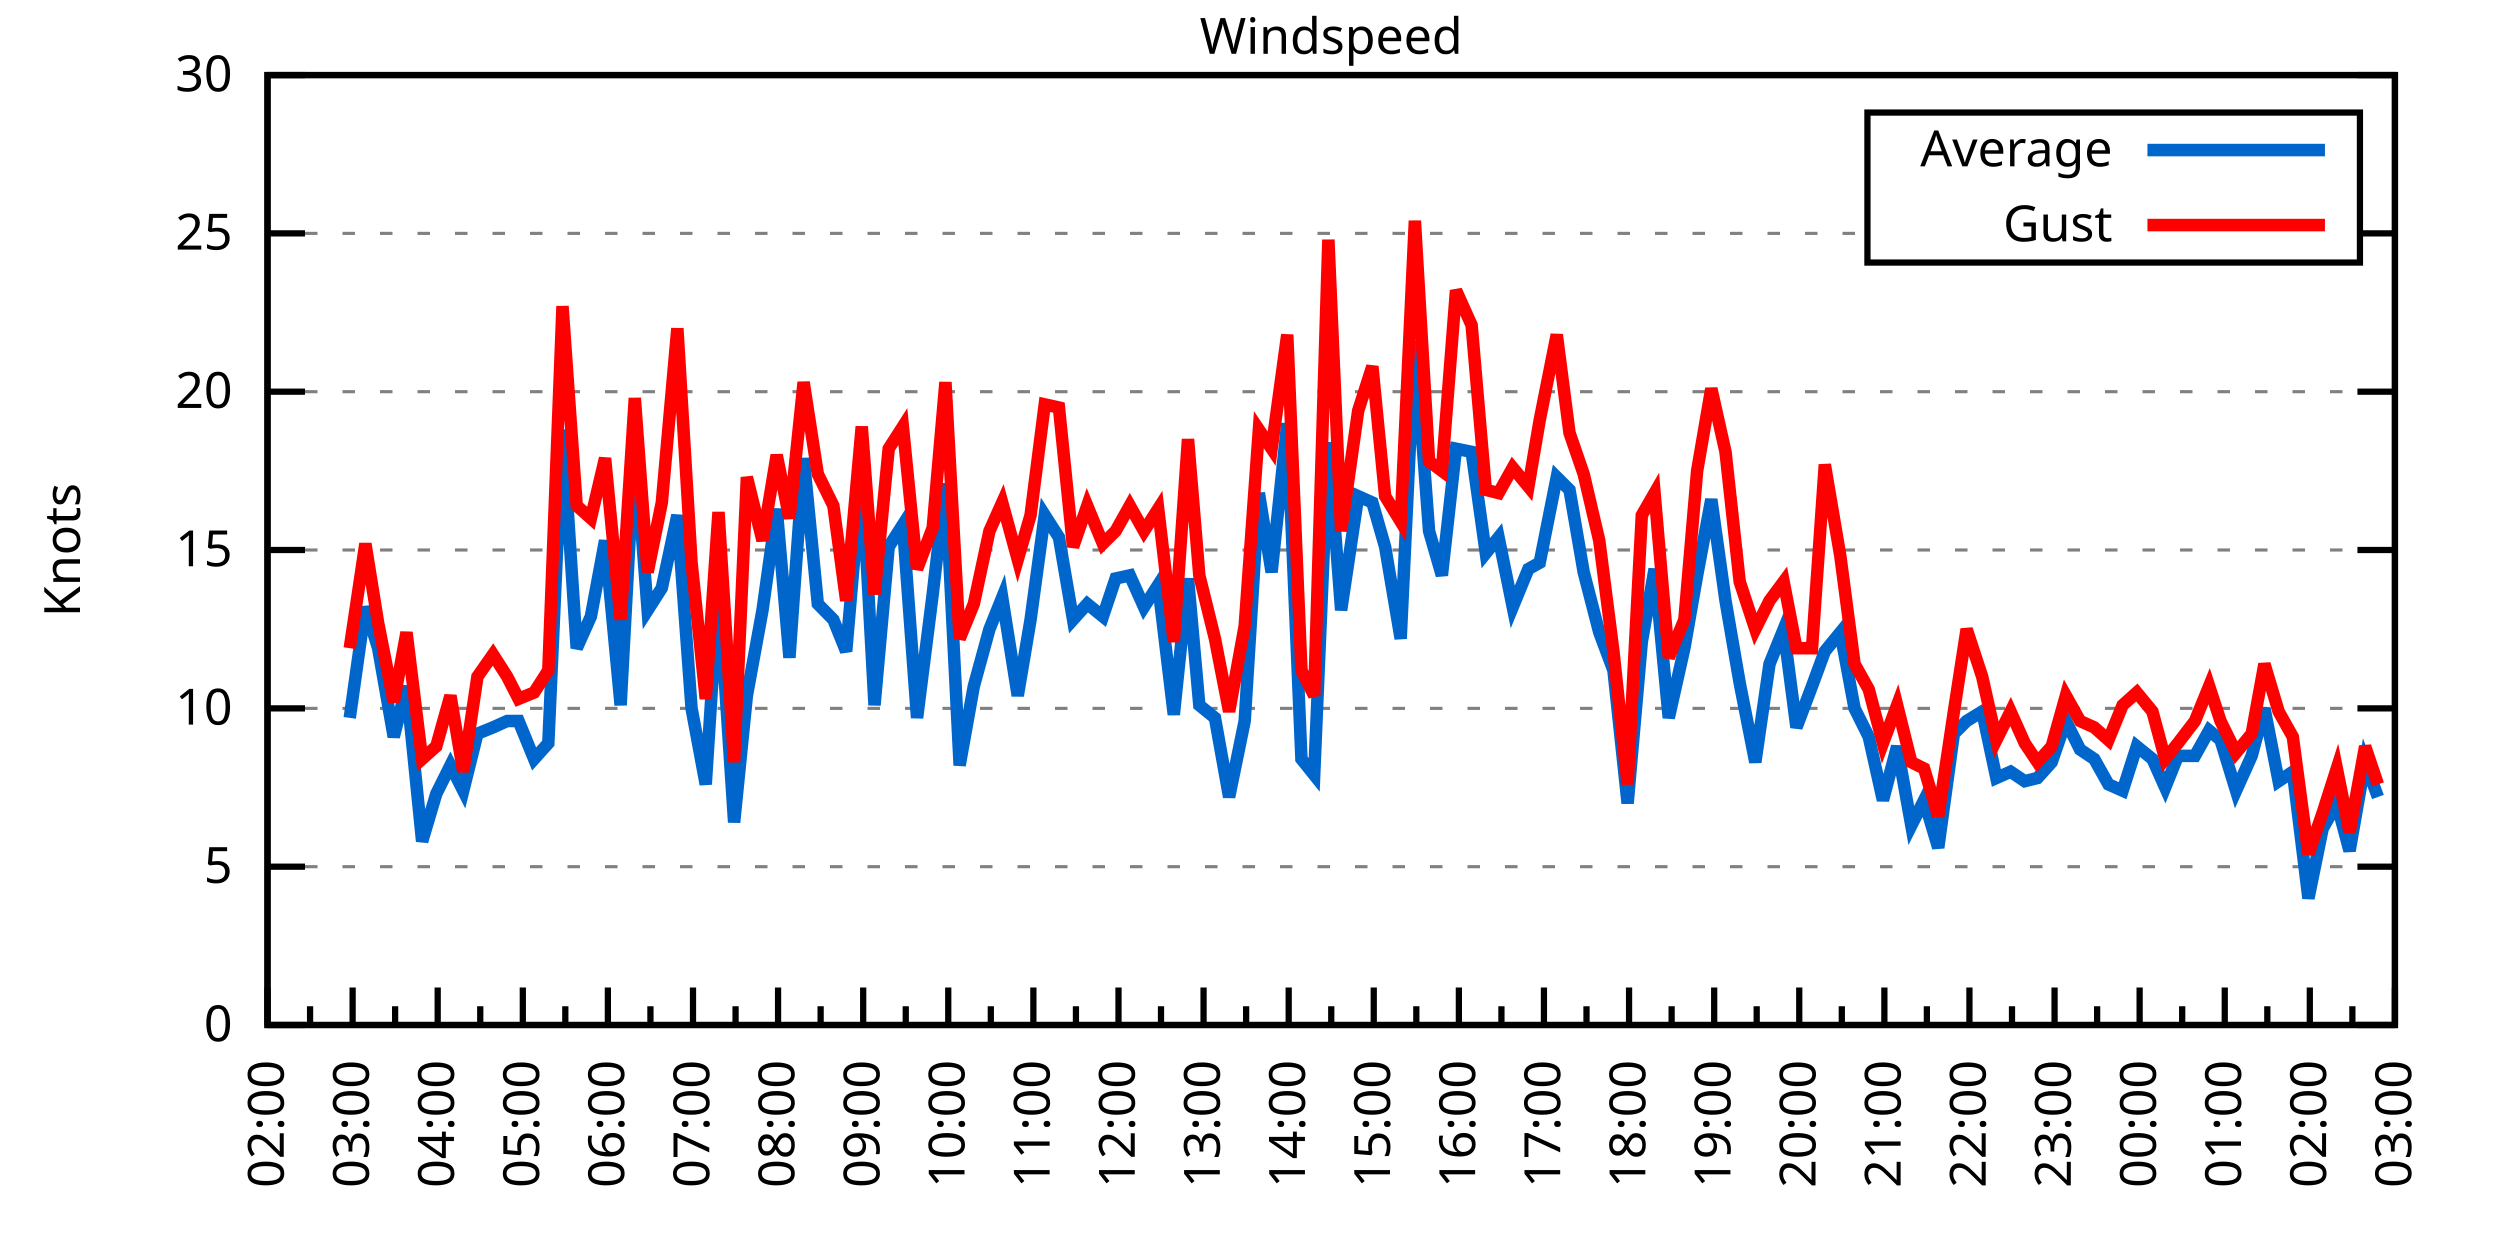
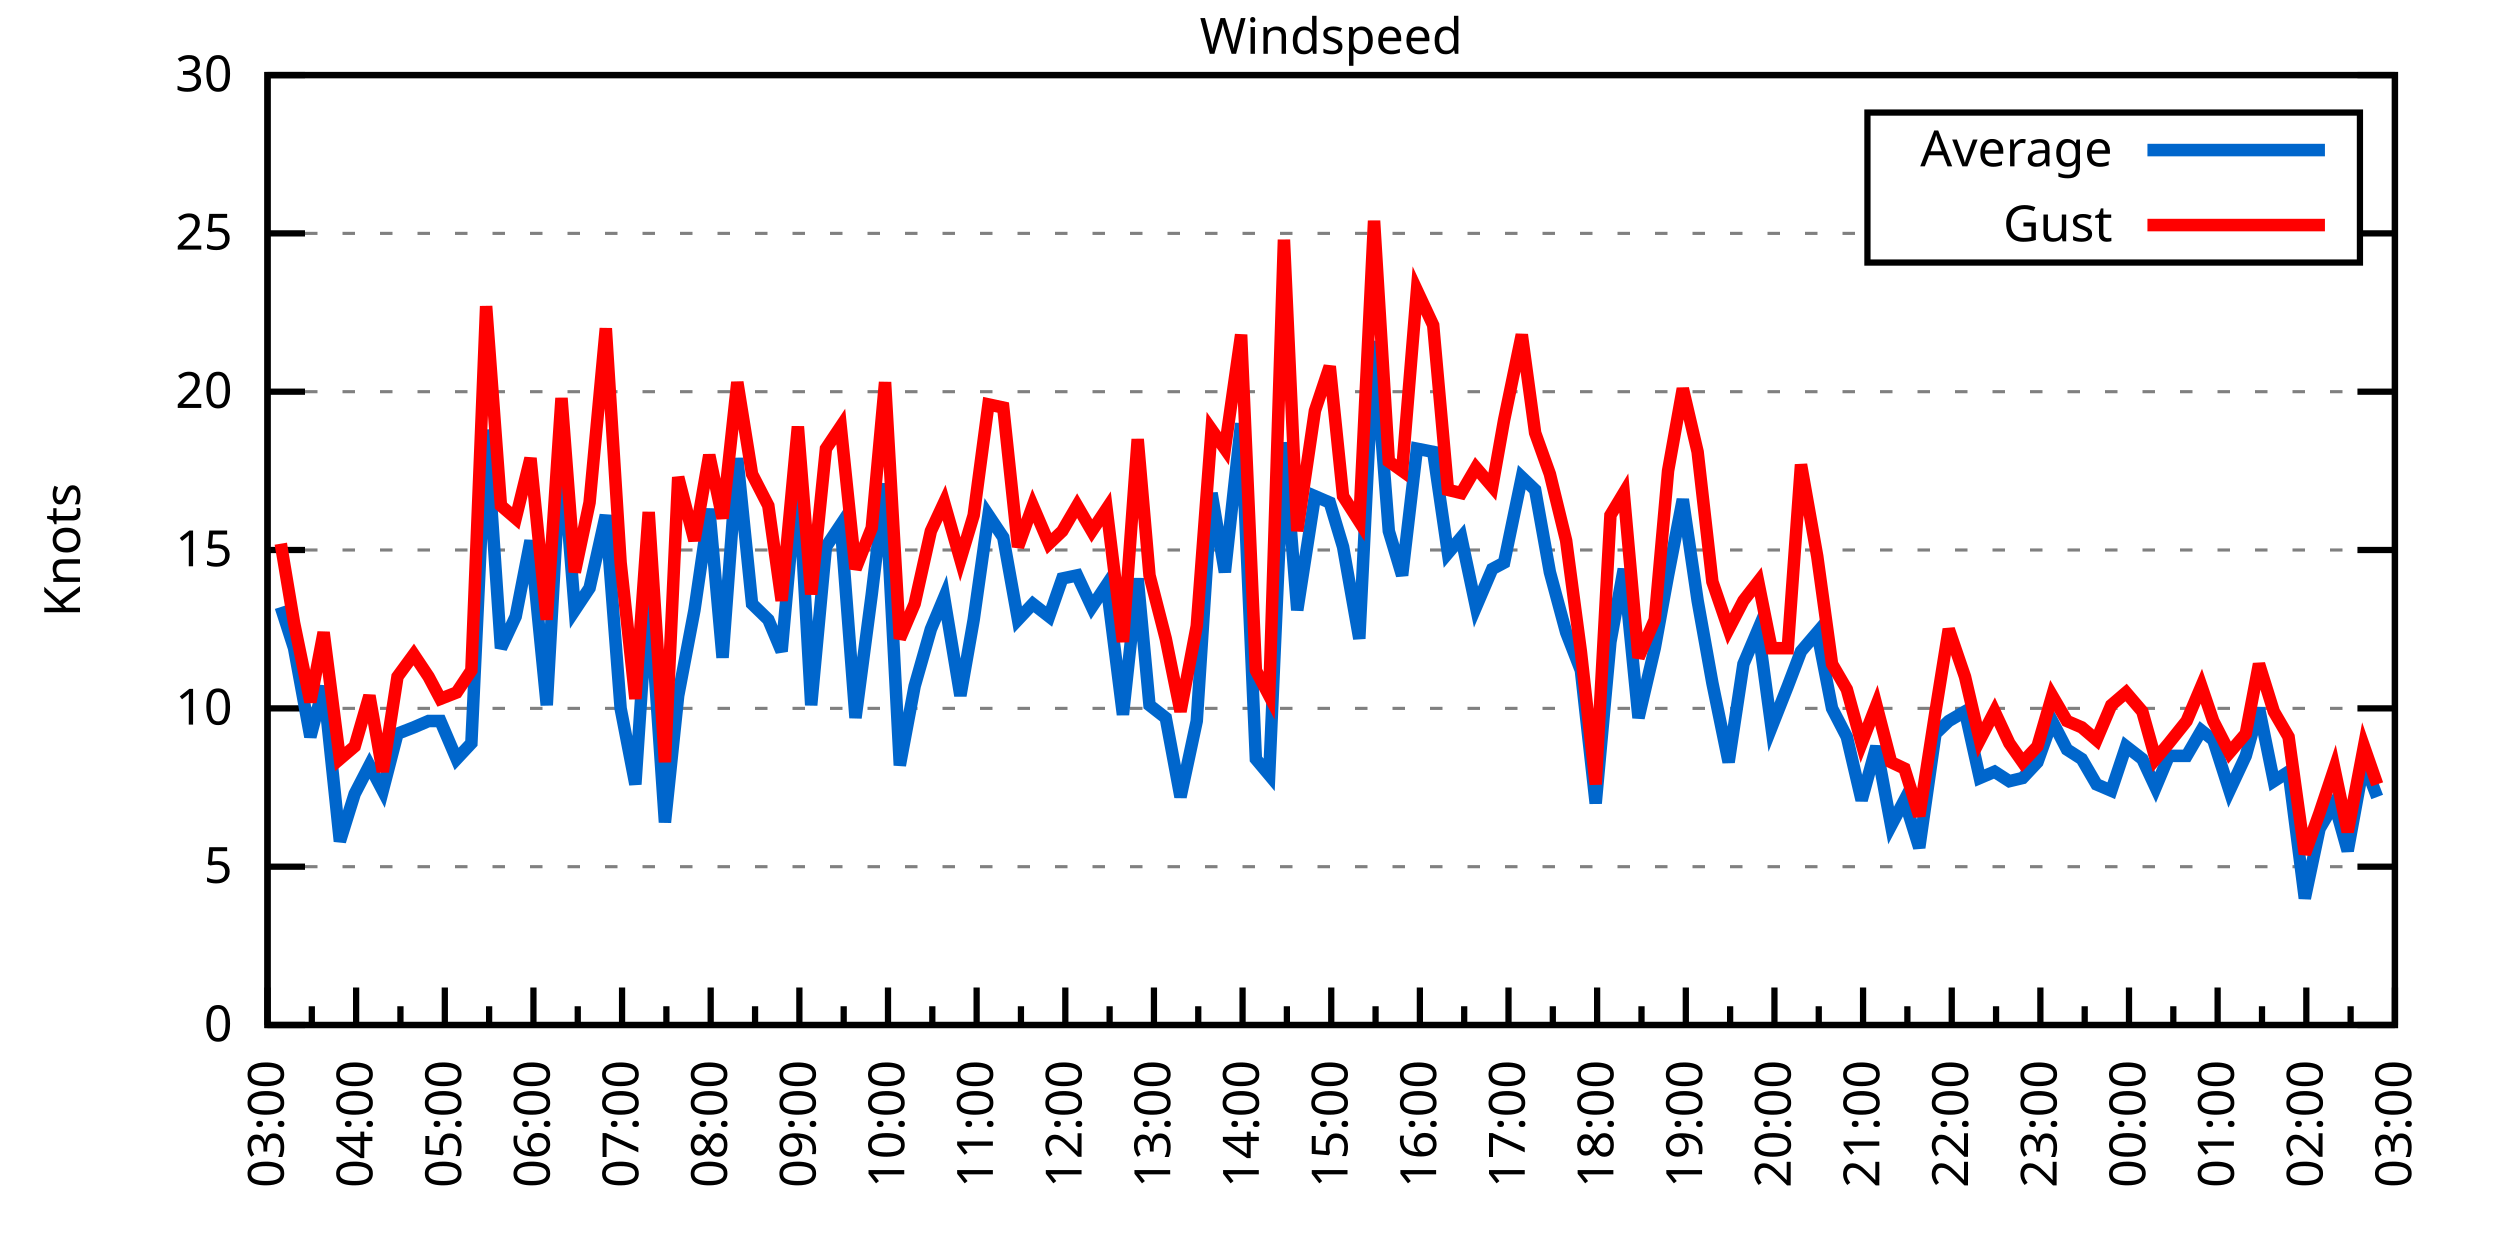
<svg xmlns="http://www.w3.org/2000/svg" xmlns:xlink="http://www.w3.org/1999/xlink" width="400" height="200" viewBox="0 0 400 200">
  <g id="gnuplot_canvas">
    <rect x="0" y="0" width="400" height="200" fill="none" />
    <defs>
      <circle id="gpDot" r="0.5" stroke-width="0.5" stroke="currentColor" />
      <path id="gpPt0" stroke-width="0.333" stroke="currentColor" d="M-1,0 h2 M0,-1 v2" />
      <path id="gpPt1" stroke-width="0.333" stroke="currentColor" d="M-1,-1 L1,1 M1,-1 L-1,1" />
      <path id="gpPt2" stroke-width="0.333" stroke="currentColor" d="M-1,0 L1,0 M0,-1 L0,1 M-1,-1 L1,1 M-1,1 L1,-1" />
      <rect id="gpPt3" stroke-width="0.333" stroke="currentColor" x="-1" y="-1" width="2" height="2" />
      <rect id="gpPt4" stroke-width="0.333" stroke="currentColor" fill="currentColor" x="-1" y="-1" width="2" height="2" />
      <circle id="gpPt5" stroke-width="0.333" stroke="currentColor" cx="0" cy="0" r="1" />
      <use xlink:href="#gpPt5" id="gpPt6" fill="currentColor" stroke="none" />
      <path id="gpPt7" stroke-width="0.333" stroke="currentColor" d="M0,-1.33 L-1.33,0.67 L1.33,0.67 z" />
      <use xlink:href="#gpPt7" id="gpPt8" fill="currentColor" stroke="none" />
      <use xlink:href="#gpPt7" id="gpPt9" stroke="currentColor" transform="rotate(180)" />
      <use xlink:href="#gpPt9" id="gpPt10" fill="currentColor" stroke="none" />
      <use xlink:href="#gpPt3" id="gpPt11" stroke="currentColor" transform="rotate(45)" />
      <use xlink:href="#gpPt11" id="gpPt12" fill="currentColor" stroke="none" />
      <path id="gpPt13" stroke-width="0.333" stroke="currentColor" d="M0,1.330 L1.265,0.411 L0.782,-1.067 L-0.782,-1.076 L-1.265,0.411 z" />
      <use xlink:href="#gpPt13" id="gpPt14" fill="currentColor" stroke="none" />
      <filter id="textbox" filterUnits="objectBoundingBox" x="0" y="0" height="1" width="1">
        <feFlood flood-color="white" flood-opacity="1" result="bgnd" />
        <feComposite in="SourceGraphic" in2="bgnd" operator="atop" />
      </filter>
      <filter id="greybox" filterUnits="objectBoundingBox" x="0" y="0" height="1" width="1">
        <feFlood flood-color="lightgrey" flood-opacity="1" result="grey" />
        <feComposite in="SourceGraphic" in2="grey" operator="atop" />
      </filter>
    </defs>
    <g fill="none" color="white" stroke="currentColor" stroke-width="1.00" stroke-linecap="butt" stroke-linejoin="miter">
</g>
    <g fill="none" color="black" stroke="currentColor" stroke-width="1.00" stroke-linecap="butt" stroke-linejoin="miter">
      <g stroke="none" shape-rendering="crispEdges">
        <polygon fill="rgb(255, 255, 255)" points="42.80,164.00 383.18,164.00 383.18,12.02 42.80,12.02 " />
      </g>
    </g>
    <g fill="none" color="black" stroke="currentColor" stroke-width="1.00" stroke-linecap="butt" stroke-linejoin="miter">
</g>
    <g fill="none" color="black" stroke="black" stroke-width="0.50" stroke-linecap="butt" stroke-linejoin="miter">
</g>
    <g fill="none" color="gray" stroke="currentColor" stroke-width="0.50" stroke-linecap="butt" stroke-linejoin="miter">
      <path stroke="gray" stroke-dasharray="2,4" class="gridline" d="M42.80,164.00 L383.19,164.00  " />
    </g>
    <g fill="none" color="gray" stroke="gray" stroke-width="1.00" stroke-linecap="butt" stroke-linejoin="miter">
</g>
    <g fill="none" color="black" stroke="currentColor" stroke-width="1.00" stroke-linecap="butt" stroke-linejoin="miter">
      <path stroke="black" d="M42.80,164.00 L48.80,164.00 M383.19,164.00 L377.19,164.00  " />
      <g transform="translate(37.20,166.60)" stroke="none" fill="black" font-family="Sans" font-size="8.00" text-anchor="end">
        <text>
          <tspan font-family="Sans"> 0</tspan>
        </text>
      </g>
    </g>
    <g fill="none" color="black" stroke="currentColor" stroke-width="1.00" stroke-linecap="butt" stroke-linejoin="miter">
</g>
    <g fill="none" color="black" stroke="black" stroke-width="0.50" stroke-linecap="butt" stroke-linejoin="miter">
</g>
    <g fill="none" color="gray" stroke="currentColor" stroke-width="0.50" stroke-linecap="butt" stroke-linejoin="miter">
      <path stroke="gray" stroke-dasharray="2,4" class="gridline" d="M42.80,138.67 L383.19,138.67  " />
    </g>
    <g fill="none" color="gray" stroke="gray" stroke-width="1.00" stroke-linecap="butt" stroke-linejoin="miter">
</g>
    <g fill="none" color="black" stroke="currentColor" stroke-width="1.00" stroke-linecap="butt" stroke-linejoin="miter">
      <path stroke="black" d="M42.80,138.67 L48.80,138.67 M383.19,138.67 L377.19,138.67  " />
      <g transform="translate(37.20,141.27)" stroke="none" fill="black" font-family="Sans" font-size="8.00" text-anchor="end">
        <text>
          <tspan font-family="Sans"> 5</tspan>
        </text>
      </g>
    </g>
    <g fill="none" color="black" stroke="currentColor" stroke-width="1.00" stroke-linecap="butt" stroke-linejoin="miter">
</g>
    <g fill="none" color="black" stroke="black" stroke-width="0.50" stroke-linecap="butt" stroke-linejoin="miter">
</g>
    <g fill="none" color="gray" stroke="currentColor" stroke-width="0.50" stroke-linecap="butt" stroke-linejoin="miter">
      <path stroke="gray" stroke-dasharray="2,4" class="gridline" d="M42.80,113.34 L383.19,113.34  " />
    </g>
    <g fill="none" color="gray" stroke="gray" stroke-width="1.00" stroke-linecap="butt" stroke-linejoin="miter">
</g>
    <g fill="none" color="black" stroke="currentColor" stroke-width="1.00" stroke-linecap="butt" stroke-linejoin="miter">
      <path stroke="black" d="M42.80,113.34 L48.80,113.34 M383.19,113.34 L377.19,113.34  " />
      <g transform="translate(37.20,115.94)" stroke="none" fill="black" font-family="Sans" font-size="8.00" text-anchor="end">
        <text>
          <tspan font-family="Sans"> 10</tspan>
        </text>
      </g>
    </g>
    <g fill="none" color="black" stroke="currentColor" stroke-width="1.00" stroke-linecap="butt" stroke-linejoin="miter">
</g>
    <g fill="none" color="black" stroke="black" stroke-width="0.50" stroke-linecap="butt" stroke-linejoin="miter">
</g>
    <g fill="none" color="gray" stroke="currentColor" stroke-width="0.50" stroke-linecap="butt" stroke-linejoin="miter">
      <path stroke="gray" stroke-dasharray="2,4" class="gridline" d="M42.80,88.00 L383.19,88.00  " />
    </g>
    <g fill="none" color="gray" stroke="gray" stroke-width="1.00" stroke-linecap="butt" stroke-linejoin="miter">
</g>
    <g fill="none" color="black" stroke="currentColor" stroke-width="1.00" stroke-linecap="butt" stroke-linejoin="miter">
      <path stroke="black" d="M42.80,88.00 L48.80,88.00 M383.19,88.00 L377.19,88.00  " />
      <g transform="translate(37.20,90.60)" stroke="none" fill="black" font-family="Sans" font-size="8.00" text-anchor="end">
        <text>
          <tspan font-family="Sans"> 15</tspan>
        </text>
      </g>
    </g>
    <g fill="none" color="black" stroke="currentColor" stroke-width="1.00" stroke-linecap="butt" stroke-linejoin="miter">
</g>
    <g fill="none" color="black" stroke="black" stroke-width="0.50" stroke-linecap="butt" stroke-linejoin="miter">
</g>
    <g fill="none" color="gray" stroke="currentColor" stroke-width="0.50" stroke-linecap="butt" stroke-linejoin="miter">
      <path stroke="gray" stroke-dasharray="2,4" class="gridline" d="M42.80,62.67 L383.19,62.67  " />
    </g>
    <g fill="none" color="gray" stroke="gray" stroke-width="1.00" stroke-linecap="butt" stroke-linejoin="miter">
</g>
    <g fill="none" color="black" stroke="currentColor" stroke-width="1.00" stroke-linecap="butt" stroke-linejoin="miter">
      <path stroke="black" d="M42.80,62.67 L48.80,62.67 M383.19,62.67 L377.19,62.67  " />
      <g transform="translate(37.20,65.27)" stroke="none" fill="black" font-family="Sans" font-size="8.00" text-anchor="end">
        <text>
          <tspan font-family="Sans"> 20</tspan>
        </text>
      </g>
    </g>
    <g fill="none" color="black" stroke="currentColor" stroke-width="1.00" stroke-linecap="butt" stroke-linejoin="miter">
</g>
    <g fill="none" color="black" stroke="black" stroke-width="0.50" stroke-linecap="butt" stroke-linejoin="miter">
</g>
    <g fill="none" color="gray" stroke="currentColor" stroke-width="0.50" stroke-linecap="butt" stroke-linejoin="miter">
      <path stroke="gray" stroke-dasharray="2,4" class="gridline" d="M42.80,37.34 L298.79,37.34 M377.59,37.34 L383.19,37.34  " />
    </g>
    <g fill="none" color="gray" stroke="gray" stroke-width="1.00" stroke-linecap="butt" stroke-linejoin="miter">
</g>
    <g fill="none" color="black" stroke="currentColor" stroke-width="1.00" stroke-linecap="butt" stroke-linejoin="miter">
      <path stroke="black" d="M42.80,37.34 L48.80,37.34 M383.19,37.34 L377.19,37.34  " />
      <g transform="translate(37.20,39.94)" stroke="none" fill="black" font-family="Sans" font-size="8.00" text-anchor="end">
        <text>
          <tspan font-family="Sans"> 25</tspan>
        </text>
      </g>
    </g>
    <g fill="none" color="black" stroke="currentColor" stroke-width="1.00" stroke-linecap="butt" stroke-linejoin="miter">
</g>
    <g fill="none" color="black" stroke="black" stroke-width="0.50" stroke-linecap="butt" stroke-linejoin="miter">
</g>
    <g fill="none" color="gray" stroke="currentColor" stroke-width="0.50" stroke-linecap="butt" stroke-linejoin="miter">
      <path stroke="gray" stroke-dasharray="2,4" class="gridline" d="M42.80,12.01 L383.19,12.01  " />
    </g>
    <g fill="none" color="gray" stroke="gray" stroke-width="1.00" stroke-linecap="butt" stroke-linejoin="miter">
</g>
    <g fill="none" color="black" stroke="currentColor" stroke-width="1.00" stroke-linecap="butt" stroke-linejoin="miter">
      <path stroke="black" d="M42.80,12.01 L48.80,12.01 M383.19,12.01 L377.19,12.01  " />
      <g transform="translate(37.20,14.61)" stroke="none" fill="black" font-family="Sans" font-size="8.00" text-anchor="end">
        <text>
          <tspan font-family="Sans"> 30</tspan>
        </text>
      </g>
    </g>
    <g fill="none" color="black" stroke="currentColor" stroke-width="1.00" stroke-linecap="butt" stroke-linejoin="miter">
      <path stroke="black" d="M42.80,164.00 L42.80,158.00  " />
      <g transform="translate(45.40,169.60) rotate(270)" stroke="none" fill="black" font-family="Sans" font-size="8.00" text-anchor="end">
        <text>
+           <tspan font-family="Sans">03:00</tspan>
+         </text>
+       </g>
+     </g>
+     <g fill="none" color="black" stroke="currentColor" stroke-width="1.00" stroke-linecap="butt" stroke-linejoin="miter">
+       <path stroke="black" d="M49.89,164.00 L49.89,161.00 M56.98,164.00 L56.98,158.00  " />
+       <g transform="translate(59.58,169.60) rotate(270)" stroke="none" fill="black" font-family="Sans" font-size="8.00" text-anchor="end">
+         <text>
+           <tspan font-family="Sans">04:00</tspan>
+         </text>
+       </g>
+     </g>
+     <g fill="none" color="black" stroke="currentColor" stroke-width="1.00" stroke-linecap="butt" stroke-linejoin="miter">
+       <path stroke="black" d="M64.07,164.00 L64.07,161.00 M71.17,164.00 L71.17,158.00  " />
+       <g transform="translate(73.77,169.60) rotate(270)" stroke="none" fill="black" font-family="Sans" font-size="8.00" text-anchor="end">
+         <text>
+           <tspan font-family="Sans">05:00</tspan>
+         </text>
+       </g>
+     </g>
+     <g fill="none" color="black" stroke="currentColor" stroke-width="1.00" stroke-linecap="butt" stroke-linejoin="miter">
+       <path stroke="black" d="M78.26,164.00 L78.26,161.00 M85.35,164.00 L85.35,158.00  " />
+       <g transform="translate(87.95,169.60) rotate(270)" stroke="none" fill="black" font-family="Sans" font-size="8.00" text-anchor="end">
+         <text>
+           <tspan font-family="Sans">06:00</tspan>
+         </text>
+       </g>
+     </g>
+     <g fill="none" color="black" stroke="currentColor" stroke-width="1.00" stroke-linecap="butt" stroke-linejoin="miter">
+       <path stroke="black" d="M92.44,164.00 L92.44,161.00 M99.53,164.00 L99.53,158.00  " />
+       <g transform="translate(102.13,169.60) rotate(270)" stroke="none" fill="black" font-family="Sans" font-size="8.00" text-anchor="end">
+         <text>
+           <tspan font-family="Sans">07:00</tspan>
+         </text>
+       </g>
+     </g>
+     <g fill="none" color="black" stroke="currentColor" stroke-width="1.00" stroke-linecap="butt" stroke-linejoin="miter">
+       <path stroke="black" d="M106.62,164.00 L106.62,161.00 M113.71,164.00 L113.71,158.00  " />
+       <g transform="translate(116.31,169.60) rotate(270)" stroke="none" fill="black" font-family="Sans" font-size="8.00" text-anchor="end">
+         <text>
+           <tspan font-family="Sans">08:00</tspan>
+         </text>
+       </g>
+     </g>
+     <g fill="none" color="black" stroke="currentColor" stroke-width="1.00" stroke-linecap="butt" stroke-linejoin="miter">
+       <path stroke="black" d="M120.81,164.00 L120.81,161.00 M127.90,164.00 L127.90,158.00  " />
+       <g transform="translate(130.50,169.60) rotate(270)" stroke="none" fill="black" font-family="Sans" font-size="8.00" text-anchor="end">
+         <text>
+           <tspan font-family="Sans">09:00</tspan>
+         </text>
+       </g>
+     </g>
+     <g fill="none" color="black" stroke="currentColor" stroke-width="1.00" stroke-linecap="butt" stroke-linejoin="miter">
+       <path stroke="black" d="M134.99,164.00 L134.99,161.00 M142.08,164.00 L142.08,158.00  " />
+       <g transform="translate(144.68,169.60) rotate(270)" stroke="none" fill="black" font-family="Sans" font-size="8.00" text-anchor="end">
+         <text>
+           <tspan font-family="Sans">10:00</tspan>
+         </text>
+       </g>
+     </g>
+     <g fill="none" color="black" stroke="currentColor" stroke-width="1.00" stroke-linecap="butt" stroke-linejoin="miter">
+       <path stroke="black" d="M149.17,164.00 L149.17,161.00 M156.26,164.00 L156.26,158.00  " />
+       <g transform="translate(158.86,169.60) rotate(270)" stroke="none" fill="black" font-family="Sans" font-size="8.00" text-anchor="end">
+         <text>
+           <tspan font-family="Sans">11:00</tspan>
+         </text>
+       </g>
+     </g>
+     <g fill="none" color="black" stroke="currentColor" stroke-width="1.00" stroke-linecap="butt" stroke-linejoin="miter">
+       <path stroke="black" d="M163.35,164.00 L163.35,161.00 M170.45,164.00 L170.45,158.00  " />
+       <g transform="translate(173.05,169.60) rotate(270)" stroke="none" fill="black" font-family="Sans" font-size="8.00" text-anchor="end">
+         <text>
+           <tspan font-family="Sans">12:00</tspan>
+         </text>
+       </g>
+     </g>
+     <g fill="none" color="black" stroke="currentColor" stroke-width="1.00" stroke-linecap="butt" stroke-linejoin="miter">
+       <path stroke="black" d="M177.54,164.00 L177.54,161.00 M184.63,164.00 L184.63,158.00  " />
+       <g transform="translate(187.23,169.60) rotate(270)" stroke="none" fill="black" font-family="Sans" font-size="8.00" text-anchor="end">
+         <text>
+           <tspan font-family="Sans">13:00</tspan>
+         </text>
+       </g>
+     </g>
+     <g fill="none" color="black" stroke="currentColor" stroke-width="1.00" stroke-linecap="butt" stroke-linejoin="miter">
+       <path stroke="black" d="M191.72,164.00 L191.72,161.00 M198.81,164.00 L198.81,158.00  " />
+       <g transform="translate(201.41,169.60) rotate(270)" stroke="none" fill="black" font-family="Sans" font-size="8.00" text-anchor="end">
+         <text>
+           <tspan font-family="Sans">14:00</tspan>
+         </text>
+       </g>
+     </g>
+     <g fill="none" color="black" stroke="currentColor" stroke-width="1.00" stroke-linecap="butt" stroke-linejoin="miter">
+       <path stroke="black" d="M205.90,164.00 L205.90,161.00 M213.00,164.00 L213.00,158.00  " />
+       <g transform="translate(215.60,169.60) rotate(270)" stroke="none" fill="black" font-family="Sans" font-size="8.00" text-anchor="end">
+         <text>
+           <tspan font-family="Sans">15:00</tspan>
+         </text>
+       </g>
+     </g>
+     <g fill="none" color="black" stroke="currentColor" stroke-width="1.00" stroke-linecap="butt" stroke-linejoin="miter">
+       <path stroke="black" d="M220.09,164.00 L220.09,161.00 M227.18,164.00 L227.18,158.00  " />
+       <g transform="translate(229.78,169.60) rotate(270)" stroke="none" fill="black" font-family="Sans" font-size="8.00" text-anchor="end">
+         <text>
+           <tspan font-family="Sans">16:00</tspan>
+         </text>
+       </g>
+     </g>
+     <g fill="none" color="black" stroke="currentColor" stroke-width="1.00" stroke-linecap="butt" stroke-linejoin="miter">
+       <path stroke="black" d="M234.27,164.00 L234.27,161.00 M241.36,164.00 L241.36,158.00  " />
+       <g transform="translate(243.96,169.60) rotate(270)" stroke="none" fill="black" font-family="Sans" font-size="8.00" text-anchor="end">
+         <text>
+           <tspan font-family="Sans">17:00</tspan>
+         </text>
+       </g>
+     </g>
+     <g fill="none" color="black" stroke="currentColor" stroke-width="1.00" stroke-linecap="butt" stroke-linejoin="miter">
+       <path stroke="black" d="M248.45,164.00 L248.45,161.00 M255.54,164.00 L255.54,158.00  " />
+       <g transform="translate(258.14,169.60) rotate(270)" stroke="none" fill="black" font-family="Sans" font-size="8.00" text-anchor="end">
+         <text>
+           <tspan font-family="Sans">18:00</tspan>
+         </text>
+       </g>
+     </g>
+     <g fill="none" color="black" stroke="currentColor" stroke-width="1.00" stroke-linecap="butt" stroke-linejoin="miter">
+       <path stroke="black" d="M262.64,164.00 L262.64,161.00 M269.73,164.00 L269.73,158.00  " />
+       <g transform="translate(272.33,169.60) rotate(270)" stroke="none" fill="black" font-family="Sans" font-size="8.00" text-anchor="end">
+         <text>
+           <tspan font-family="Sans">19:00</tspan>
+         </text>
+       </g>
+     </g>
+     <g fill="none" color="black" stroke="currentColor" stroke-width="1.00" stroke-linecap="butt" stroke-linejoin="miter">
+       <path stroke="black" d="M276.82,164.00 L276.82,161.00 M283.91,164.00 L283.91,158.00  " />
+       <g transform="translate(286.51,169.60) rotate(270)" stroke="none" fill="black" font-family="Sans" font-size="8.00" text-anchor="end">
+         <text>
+           <tspan font-family="Sans">20:00</tspan>
+         </text>
+       </g>
+     </g>
+     <g fill="none" color="black" stroke="currentColor" stroke-width="1.00" stroke-linecap="butt" stroke-linejoin="miter">
+       <path stroke="black" d="M291.00,164.00 L291.00,161.00 M298.09,164.00 L298.09,158.00  " />
+       <g transform="translate(300.69,169.60) rotate(270)" stroke="none" fill="black" font-family="Sans" font-size="8.00" text-anchor="end">
+         <text>
+           <tspan font-family="Sans">21:00</tspan>
+         </text>
+       </g>
+     </g>
+     <g fill="none" color="black" stroke="currentColor" stroke-width="1.00" stroke-linecap="butt" stroke-linejoin="miter">
+       <path stroke="black" d="M305.18,164.00 L305.18,161.00 M312.28,164.00 L312.28,158.00  " />
+       <g transform="translate(314.88,169.60) rotate(270)" stroke="none" fill="black" font-family="Sans" font-size="8.00" text-anchor="end">
+         <text>
+           <tspan font-family="Sans">22:00</tspan>
+         </text>
+       </g>
+     </g>
+     <g fill="none" color="black" stroke="currentColor" stroke-width="1.00" stroke-linecap="butt" stroke-linejoin="miter">
+       <path stroke="black" d="M319.37,164.00 L319.37,161.00 M326.46,164.00 L326.46,158.00  " />
+       <g transform="translate(329.06,169.60) rotate(270)" stroke="none" fill="black" font-family="Sans" font-size="8.00" text-anchor="end">
+         <text>
+           <tspan font-family="Sans">23:00</tspan>
+         </text>
+       </g>
+     </g>
+     <g fill="none" color="black" stroke="currentColor" stroke-width="1.00" stroke-linecap="butt" stroke-linejoin="miter">
+       <path stroke="black" d="M333.55,164.00 L333.55,161.00 M340.64,164.00 L340.64,158.00  " />
+       <g transform="translate(343.24,169.60) rotate(270)" stroke="none" fill="black" font-family="Sans" font-size="8.00" text-anchor="end">
+         <text>
+           <tspan font-family="Sans">00:00</tspan>
+         </text>
+       </g>
+     </g>
+     <g fill="none" color="black" stroke="currentColor" stroke-width="1.00" stroke-linecap="butt" stroke-linejoin="miter">
+       <path stroke="black" d="M347.73,164.00 L347.73,161.00 M354.82,164.00 L354.82,158.00  " />
+       <g transform="translate(357.42,169.60) rotate(270)" stroke="none" fill="black" font-family="Sans" font-size="8.00" text-anchor="end">
+         <text>
+           <tspan font-family="Sans">01:00</tspan>
+         </text>
+       </g>
+     </g>
+     <g fill="none" color="black" stroke="currentColor" stroke-width="1.00" stroke-linecap="butt" stroke-linejoin="miter">
+       <path stroke="black" d="M361.92,164.00 L361.92,161.00 M369.01,164.00 L369.01,158.00  " />
+       <g transform="translate(371.61,169.60) rotate(270)" stroke="none" fill="black" font-family="Sans" font-size="8.00" text-anchor="end">
+         <text>
          <tspan font-family="Sans">02:00</tspan>
        </text>
      </g>
    </g>
    <g fill="none" color="black" stroke="currentColor" stroke-width="1.00" stroke-linecap="butt" stroke-linejoin="miter">
-       <path stroke="black" d="M49.61,164.00 L49.61,161.00 M56.42,164.00 L56.42,158.00  " />
-       <g transform="translate(59.02,169.60) rotate(270)" stroke="none" fill="black" font-family="Sans" font-size="8.00" text-anchor="end">
-         <text>
-           <tspan font-family="Sans">03:00</tspan>
-         </text>
-       </g>
-     </g>
-     <g fill="none" color="black" stroke="currentColor" stroke-width="1.00" stroke-linecap="butt" stroke-linejoin="miter">
-       <path stroke="black" d="M63.22,164.00 L63.22,161.00 M70.03,164.00 L70.03,158.00  " />
-       <g transform="translate(72.63,169.60) rotate(270)" stroke="none" fill="black" font-family="Sans" font-size="8.00" text-anchor="end">
-         <text>
-           <tspan font-family="Sans">04:00</tspan>
-         </text>
-       </g>
-     </g>
-     <g fill="none" color="black" stroke="currentColor" stroke-width="1.00" stroke-linecap="butt" stroke-linejoin="miter">
-       <path stroke="black" d="M76.84,164.00 L76.84,161.00 M83.65,164.00 L83.65,158.00  " />
-       <g transform="translate(86.25,169.60) rotate(270)" stroke="none" fill="black" font-family="Sans" font-size="8.00" text-anchor="end">
-         <text>
-           <tspan font-family="Sans">05:00</tspan>
-         </text>
-       </g>
-     </g>
-     <g fill="none" color="black" stroke="currentColor" stroke-width="1.00" stroke-linecap="butt" stroke-linejoin="miter">
-       <path stroke="black" d="M90.45,164.00 L90.45,161.00 M97.26,164.00 L97.26,158.00  " />
-       <g transform="translate(99.86,169.60) rotate(270)" stroke="none" fill="black" font-family="Sans" font-size="8.00" text-anchor="end">
-         <text>
-           <tspan font-family="Sans">06:00</tspan>
-         </text>
-       </g>
-     </g>
-     <g fill="none" color="black" stroke="currentColor" stroke-width="1.00" stroke-linecap="butt" stroke-linejoin="miter">
-       <path stroke="black" d="M104.07,164.00 L104.07,161.00 M110.88,164.00 L110.88,158.00  " />
-       <g transform="translate(113.48,169.60) rotate(270)" stroke="none" fill="black" font-family="Sans" font-size="8.00" text-anchor="end">
-         <text>
-           <tspan font-family="Sans">07:00</tspan>
-         </text>
-       </g>
-     </g>
-     <g fill="none" color="black" stroke="currentColor" stroke-width="1.00" stroke-linecap="butt" stroke-linejoin="miter">
-       <path stroke="black" d="M117.69,164.00 L117.69,161.00 M124.49,164.00 L124.49,158.00  " />
-       <g transform="translate(127.09,169.60) rotate(270)" stroke="none" fill="black" font-family="Sans" font-size="8.00" text-anchor="end">
-         <text>
-           <tspan font-family="Sans">08:00</tspan>
-         </text>
-       </g>
-     </g>
-     <g fill="none" color="black" stroke="currentColor" stroke-width="1.00" stroke-linecap="butt" stroke-linejoin="miter">
-       <path stroke="black" d="M131.30,164.00 L131.30,161.00 M138.11,164.00 L138.11,158.00  " />
-       <g transform="translate(140.71,169.60) rotate(270)" stroke="none" fill="black" font-family="Sans" font-size="8.00" text-anchor="end">
-         <text>
-           <tspan font-family="Sans">09:00</tspan>
-         </text>
-       </g>
-     </g>
-     <g fill="none" color="black" stroke="currentColor" stroke-width="1.00" stroke-linecap="butt" stroke-linejoin="miter">
-       <path stroke="black" d="M144.92,164.00 L144.92,161.00 M151.72,164.00 L151.72,158.00  " />
-       <g transform="translate(154.32,169.60) rotate(270)" stroke="none" fill="black" font-family="Sans" font-size="8.00" text-anchor="end">
-         <text>
-           <tspan font-family="Sans">10:00</tspan>
-         </text>
-       </g>
-     </g>
-     <g fill="none" color="black" stroke="currentColor" stroke-width="1.00" stroke-linecap="butt" stroke-linejoin="miter">
-       <path stroke="black" d="M158.53,164.00 L158.53,161.00 M165.34,164.00 L165.34,158.00  " />
-       <g transform="translate(167.94,169.60) rotate(270)" stroke="none" fill="black" font-family="Sans" font-size="8.00" text-anchor="end">
-         <text>
-           <tspan font-family="Sans">11:00</tspan>
-         </text>
-       </g>
-     </g>
-     <g fill="none" color="black" stroke="currentColor" stroke-width="1.00" stroke-linecap="butt" stroke-linejoin="miter">
-       <path stroke="black" d="M172.15,164.00 L172.15,161.00 M178.96,164.00 L178.96,158.00  " />
-       <g transform="translate(181.56,169.60) rotate(270)" stroke="none" fill="black" font-family="Sans" font-size="8.00" text-anchor="end">
-         <text>
-           <tspan font-family="Sans">12:00</tspan>
-         </text>
-       </g>
-     </g>
-     <g fill="none" color="black" stroke="currentColor" stroke-width="1.00" stroke-linecap="butt" stroke-linejoin="miter">
-       <path stroke="black" d="M185.76,164.00 L185.76,161.00 M192.57,164.00 L192.57,158.00  " />
-       <g transform="translate(195.17,169.60) rotate(270)" stroke="none" fill="black" font-family="Sans" font-size="8.00" text-anchor="end">
-         <text>
-           <tspan font-family="Sans">13:00</tspan>
-         </text>
-       </g>
-     </g>
-     <g fill="none" color="black" stroke="currentColor" stroke-width="1.00" stroke-linecap="butt" stroke-linejoin="miter">
-       <path stroke="black" d="M199.38,164.00 L199.38,161.00 M206.19,164.00 L206.19,158.00  " />
-       <g transform="translate(208.79,169.60) rotate(270)" stroke="none" fill="black" font-family="Sans" font-size="8.00" text-anchor="end">
-         <text>
-           <tspan font-family="Sans">14:00</tspan>
-         </text>
-       </g>
-     </g>
-     <g fill="none" color="black" stroke="currentColor" stroke-width="1.00" stroke-linecap="butt" stroke-linejoin="miter">
-       <path stroke="black" d="M213.00,164.00 L213.00,161.00 M219.80,164.00 L219.80,158.00  " />
-       <g transform="translate(222.40,169.60) rotate(270)" stroke="none" fill="black" font-family="Sans" font-size="8.00" text-anchor="end">
-         <text>
-           <tspan font-family="Sans">15:00</tspan>
-         </text>
-       </g>
-     </g>
-     <g fill="none" color="black" stroke="currentColor" stroke-width="1.00" stroke-linecap="butt" stroke-linejoin="miter">
-       <path stroke="black" d="M226.61,164.00 L226.61,161.00 M233.42,164.00 L233.42,158.00  " />
-       <g transform="translate(236.02,169.60) rotate(270)" stroke="none" fill="black" font-family="Sans" font-size="8.00" text-anchor="end">
-         <text>
-           <tspan font-family="Sans">16:00</tspan>
-         </text>
-       </g>
-     </g>
-     <g fill="none" color="black" stroke="currentColor" stroke-width="1.00" stroke-linecap="butt" stroke-linejoin="miter">
-       <path stroke="black" d="M240.23,164.00 L240.23,161.00 M247.03,164.00 L247.03,158.00  " />
-       <g transform="translate(249.63,169.60) rotate(270)" stroke="none" fill="black" font-family="Sans" font-size="8.00" text-anchor="end">
-         <text>
-           <tspan font-family="Sans">17:00</tspan>
-         </text>
-       </g>
-     </g>
-     <g fill="none" color="black" stroke="currentColor" stroke-width="1.00" stroke-linecap="butt" stroke-linejoin="miter">
-       <path stroke="black" d="M253.84,164.00 L253.84,161.00 M260.65,164.00 L260.65,158.00  " />
-       <g transform="translate(263.25,169.60) rotate(270)" stroke="none" fill="black" font-family="Sans" font-size="8.00" text-anchor="end">
-         <text>
-           <tspan font-family="Sans">18:00</tspan>
-         </text>
-       </g>
-     </g>
-     <g fill="none" color="black" stroke="currentColor" stroke-width="1.00" stroke-linecap="butt" stroke-linejoin="miter">
-       <path stroke="black" d="M267.46,164.00 L267.46,161.00 M274.27,164.00 L274.27,158.00  " />
-       <g transform="translate(276.87,169.60) rotate(270)" stroke="none" fill="black" font-family="Sans" font-size="8.00" text-anchor="end">
-         <text>
-           <tspan font-family="Sans">19:00</tspan>
-         </text>
-       </g>
-     </g>
-     <g fill="none" color="black" stroke="currentColor" stroke-width="1.00" stroke-linecap="butt" stroke-linejoin="miter">
-       <path stroke="black" d="M281.07,164.00 L281.07,161.00 M287.88,164.00 L287.88,158.00  " />
-       <g transform="translate(290.48,169.60) rotate(270)" stroke="none" fill="black" font-family="Sans" font-size="8.00" text-anchor="end">
-         <text>
-           <tspan font-family="Sans">20:00</tspan>
-         </text>
-       </g>
-     </g>
-     <g fill="none" color="black" stroke="currentColor" stroke-width="1.00" stroke-linecap="butt" stroke-linejoin="miter">
-       <path stroke="black" d="M294.69,164.00 L294.69,161.00 M301.50,164.00 L301.50,158.00  " />
-       <g transform="translate(304.10,169.60) rotate(270)" stroke="none" fill="black" font-family="Sans" font-size="8.00" text-anchor="end">
-         <text>
-           <tspan font-family="Sans">21:00</tspan>
-         </text>
-       </g>
-     </g>
-     <g fill="none" color="black" stroke="currentColor" stroke-width="1.00" stroke-linecap="butt" stroke-linejoin="miter">
-       <path stroke="black" d="M308.30,164.00 L308.30,161.00 M315.11,164.00 L315.11,158.00  " />
-       <g transform="translate(317.71,169.60) rotate(270)" stroke="none" fill="black" font-family="Sans" font-size="8.00" text-anchor="end">
-         <text>
-           <tspan font-family="Sans">22:00</tspan>
-         </text>
-       </g>
-     </g>
-     <g fill="none" color="black" stroke="currentColor" stroke-width="1.00" stroke-linecap="butt" stroke-linejoin="miter">
-       <path stroke="black" d="M321.92,164.00 L321.92,161.00 M328.73,164.00 L328.73,158.00  " />
-       <g transform="translate(331.33,169.60) rotate(270)" stroke="none" fill="black" font-family="Sans" font-size="8.00" text-anchor="end">
-         <text>
-           <tspan font-family="Sans">23:00</tspan>
-         </text>
-       </g>
-     </g>
-     <g fill="none" color="black" stroke="currentColor" stroke-width="1.00" stroke-linecap="butt" stroke-linejoin="miter">
-       <path stroke="black" d="M335.54,164.00 L335.54,161.00 M342.34,164.00 L342.34,158.00  " />
-       <g transform="translate(344.94,169.60) rotate(270)" stroke="none" fill="black" font-family="Sans" font-size="8.00" text-anchor="end">
-         <text>
-           <tspan font-family="Sans">00:00</tspan>
-         </text>
-       </g>
-     </g>
-     <g fill="none" color="black" stroke="currentColor" stroke-width="1.00" stroke-linecap="butt" stroke-linejoin="miter">
-       <path stroke="black" d="M349.15,164.00 L349.15,161.00 M355.96,164.00 L355.96,158.00  " />
-       <g transform="translate(358.56,169.60) rotate(270)" stroke="none" fill="black" font-family="Sans" font-size="8.00" text-anchor="end">
-         <text>
-           <tspan font-family="Sans">01:00</tspan>
-         </text>
-       </g>
-     </g>
-     <g fill="none" color="black" stroke="currentColor" stroke-width="1.00" stroke-linecap="butt" stroke-linejoin="miter">
-       <path stroke="black" d="M362.77,164.00 L362.77,161.00 M369.57,164.00 L369.57,158.00  " />
-       <g transform="translate(372.17,169.60) rotate(270)" stroke="none" fill="black" font-family="Sans" font-size="8.00" text-anchor="end">
-         <text>
-           <tspan font-family="Sans">02:00</tspan>
-         </text>
-       </g>
-     </g>
-     <g fill="none" color="black" stroke="currentColor" stroke-width="1.00" stroke-linecap="butt" stroke-linejoin="miter">
-       <path stroke="black" d="M376.38,164.00 L376.38,161.00 M383.19,164.00 L383.19,158.00  " />
+       <path stroke="black" d="M376.10,164.00 L376.10,161.00 M383.19,164.00 L383.19,158.00  " />
      <g transform="translate(385.79,169.60) rotate(270)" stroke="none" fill="black" font-family="Sans" font-size="8.00" text-anchor="end">
        <text>
          <tspan font-family="Sans">03:00</tspan>
        </text>
      </g>
    </g>
    <g fill="none" color="black" stroke="currentColor" stroke-width="1.00" stroke-linecap="butt" stroke-linejoin="miter">
</g>
    <g fill="none" color="black" stroke="currentColor" stroke-width="1.00" stroke-linecap="butt" stroke-linejoin="miter">
      <path stroke="black" d="M42.80,12.01 L42.80,164.00 L383.19,164.00 L383.19,12.01 L42.80,12.01 Z  " />
    </g>
    <g fill="none" color="black" stroke="currentColor" stroke-width="1.00" stroke-linecap="butt" stroke-linejoin="miter">
      <g transform="translate(12.80,88.01) rotate(270)" stroke="none" fill="black" font-family="Sans" font-size="8.00" text-anchor="middle">
        <text>
          <tspan font-family="Sans">Knots</tspan>
        </text>
      </g>
    </g>
    <g fill="none" color="black" stroke="currentColor" stroke-width="1.00" stroke-linecap="butt" stroke-linejoin="miter">
</g>
    <g fill="none" color="black" stroke="currentColor" stroke-width="1.00" stroke-linecap="butt" stroke-linejoin="miter">
      <path stroke="black" d="M298.79,42.01 L298.79,18.01 L377.59,18.01 L377.59,42.01 L298.79,42.01 Z  " />
    </g>
    <g id="Windspeed_plot_1">
      <g fill="none" color="white" stroke="black" stroke-width="2.00" stroke-linecap="butt" stroke-linejoin="miter">
</g>
      <g fill="none" color="black" stroke="currentColor" stroke-width="2.00" stroke-linecap="butt" stroke-linejoin="miter">
        <g transform="translate(337.99,26.61)" stroke="none" fill="black" font-family="Sans" font-size="8.00" text-anchor="end">
          <text>
            <tspan font-family="Sans">Average</tspan>
          </text>
        </g>
      </g>
      <g fill="none" color="black" stroke="currentColor" stroke-width="2.00" stroke-linecap="butt" stroke-linejoin="miter">
-         <path stroke="rgb(  0, 102, 204)" d="M343.59,24.01 L371.99,24.01 M55.96,114.86 L58.46,97.12 L60.50,103.71 L63.00,117.90 L65.04,109.79 L67.54,134.62   L69.80,127.02 L72.07,122.46 L74.12,126.51 L76.39,117.39 L78.88,116.38 L81.15,115.36 L82.97,115.36 L85.46,121.44   L87.73,118.91 L90.00,68.75 L92.27,103.71 L94.54,98.64 L96.81,86.49 L99.30,112.83 L101.57,70.78 L103.62,97.63   L105.89,94.08 L108.38,82.43 L110.65,113.34 L112.92,125.50 L114.96,93.58 L117.46,131.58 L119.50,111.31 L122.00,97.63   L124.27,81.42 L126.31,105.23 L128.58,73.31 L130.85,96.62 L133.34,99.15 L135.39,104.22 L137.88,75.34 L139.92,112.83   L142.19,87.50 L144.46,83.95 L146.73,114.86 L149.23,95.10 L151.27,77.37 L153.54,122.46 L155.81,109.79 L158.31,100.67   L160.35,95.60 L162.84,111.31 L164.89,99.15 L167.16,82.43 L169.43,85.98 L171.69,99.15 L173.96,96.62 L176.46,98.64   L178.50,92.56 L180.77,92.06 L183.04,97.12 L185.31,93.58 L187.81,114.35 L190.08,92.56 L191.89,112.83 L194.39,114.86   L196.66,127.52 L199.15,115.36 L201.42,78.89 L203.46,91.55 L205.96,67.74 L208.23,121.44 L210.27,123.98 L212.54,70.78   L214.58,97.63 L217.31,79.39 L219.58,80.41 L221.62,87.50 L224.11,102.19 L226.38,54.57 L228.65,84.97 L230.70,92.06   L232.96,71.79 L235.46,72.30 L237.73,88.51 L239.77,85.98 L242.04,97.12 L244.54,91.04 L246.35,90.03 L249.08,76.35   L251.12,78.38 L253.39,91.55 L255.88,101.18 L258.15,107.26 L260.42,128.54 L262.69,102.70 L264.73,91.04 L267.00,114.86   L269.50,103.71 L271.54,92.06 L273.81,79.90 L276.08,96.11 L278.35,109.28 L280.85,121.95 L283.12,106.24 L285.38,100.67   L287.43,116.38 L289.92,109.79 L291.97,104.22 L294.46,101.18 L296.73,113.34 L299.00,117.90 L301.27,128.03 L303.54,119.42   L305.81,132.08 L307.85,128.03 L310.12,135.63 L312.62,117.39 L314.66,115.36 L317.15,113.84 L319.42,124.48 L321.69,123.47   L323.96,124.99 L326.00,124.48 L328.27,121.95 L330.54,115.36 L332.81,119.92 L335.08,121.44 L337.35,125.50 L339.62,126.51   L341.89,119.42 L344.39,121.44 L346.43,126.00 L348.47,120.94 L351.19,120.94 L353.46,116.88 L355.28,118.40 L357.77,126.51   L360.27,120.94 L362.31,113.34 L364.58,124.99 L366.85,123.47 L369.35,143.73 L371.62,132.59 L373.89,128.54 L375.93,136.14   L378.42,121.95 L380.47,127.52  " />
+         <path stroke="rgb(  0, 102, 204)" d="M343.59,24.01 L371.99,24.01 M44.93,97.12 L47.05,103.71 L49.66,117.90 L51.78,109.79 L54.38,134.62 L56.75,127.02   L59.11,122.46 L61.24,126.51 L63.60,117.39 L66.20,116.38 L68.57,115.36 L70.46,115.36 L73.06,121.44 L75.42,118.91   L77.78,68.75 L80.15,103.71 L82.51,98.64 L84.88,86.49 L87.48,112.83 L89.84,70.78 L91.97,97.63 L94.33,94.08   L96.93,82.43 L99.30,113.34 L101.66,125.50 L103.79,93.58 L106.39,131.58 L108.51,111.31 L111.11,97.63 L113.48,81.42   L115.61,105.23 L117.97,73.31 L120.33,96.62 L122.93,99.15 L125.06,104.22 L127.66,75.34 L129.79,112.83 L132.15,87.50   L134.52,83.95 L136.88,114.86 L139.48,95.10 L141.61,77.37 L143.97,122.46 L146.34,109.79 L148.94,100.67 L151.06,95.60   L153.66,111.31 L155.79,99.15 L158.15,82.43 L160.52,85.98 L162.88,99.15 L165.25,96.62 L167.85,98.64 L169.97,92.56   L172.34,92.06 L174.70,97.12 L177.06,93.58 L179.67,114.35 L182.03,92.56 L183.92,112.83 L186.52,114.86 L188.88,127.52   L191.48,115.36 L193.85,78.89 L195.98,91.55 L198.58,67.74 L200.94,121.44 L203.07,123.98 L205.43,70.78 L207.56,97.63   L210.39,79.39 L212.76,80.41 L214.89,87.50 L217.49,102.19 L219.85,54.57 L222.21,84.97 L224.34,92.06 L226.71,71.79   L229.31,72.30 L231.67,88.51 L233.80,85.98 L236.16,97.12 L238.76,91.04 L240.65,90.03 L243.49,76.35 L245.62,78.38   L247.98,91.55 L250.58,101.18 L252.94,107.26 L255.31,128.54 L257.67,102.70 L259.80,91.04 L262.16,114.86 L264.76,103.71   L266.89,92.06 L269.25,79.90 L271.62,96.11 L273.98,109.28 L276.58,121.95 L278.95,106.24 L281.31,100.67 L283.44,116.38   L286.04,109.79 L288.16,104.22 L290.76,101.18 L293.13,113.34 L295.49,117.90 L297.86,128.03 L300.22,119.42 L302.58,132.08   L304.71,128.03 L307.08,135.63 L309.68,117.39 L311.80,115.36 L314.40,113.84 L316.77,124.48 L319.13,123.47 L321.49,124.99   L323.62,124.48 L325.99,121.95 L328.35,115.36 L330.71,119.92 L333.08,121.44 L335.44,125.50 L337.80,126.51 L340.17,119.42   L342.77,121.44 L344.90,126.00 L347.02,120.94 L349.86,120.94 L352.22,116.88 L354.12,118.40 L356.72,126.51 L359.32,120.94   L361.44,113.34 L363.81,124.99 L366.17,123.47 L368.77,143.73 L371.13,132.59 L373.50,128.54 L375.63,136.14 L378.23,121.95   L380.35,127.52  " />
      </g>
    </g>
    <g id="Windspeed_plot_2">
      <g fill="none" color="black" stroke="currentColor" stroke-width="2.00" stroke-linecap="butt" stroke-linejoin="miter">
        <g transform="translate(337.99,38.61)" stroke="none" fill="black" font-family="Sans" font-size="8.00" text-anchor="end">
          <text>
            <tspan font-family="Sans">Gust</tspan>
          </text>
        </g>
      </g>
      <g fill="none" color="black" stroke="currentColor" stroke-width="2.00" stroke-linecap="butt" stroke-linejoin="miter">
-         <path stroke="rgb(255,   0,   0)" d="M343.59,36.01 L371.99,36.01 M55.96,103.71 L58.46,86.99 L60.50,99.66 L63.00,112.32 L65.04,101.18 L67.54,121.44   L69.80,119.42 L72.07,111.31 L74.12,123.47 L76.39,108.27 L78.88,104.72 L81.15,108.27 L82.97,111.82 L85.46,110.80   L87.73,107.26 L90.00,48.99 L92.27,80.91 L94.54,82.94 L96.81,73.31 L99.30,99.15 L101.57,63.69 L103.62,91.55   L105.89,80.41 L108.38,52.54 L110.65,90.03 L112.92,111.82 L114.96,81.93 L117.46,121.95 L119.50,76.35 L122.00,86.49   L124.27,72.81 L126.31,82.94 L128.58,61.15 L130.85,75.85 L133.34,80.91 L135.39,96.11 L137.88,68.25 L139.92,95.10   L142.19,71.79 L144.46,68.25 L146.73,91.04 L149.23,84.46 L151.27,61.15 L153.54,102.19 L155.81,96.62 L158.31,84.97   L160.35,80.41 L162.84,89.52 L164.89,82.43 L167.16,64.70 L169.43,65.21 L171.69,87.50 L173.96,80.91 L176.46,86.99   L178.50,84.97 L180.77,80.91 L183.04,84.97 L185.31,81.42 L187.81,102.70 L190.08,70.27 L191.89,92.06 L194.39,102.19   L196.66,113.84 L199.15,100.16 L201.42,68.75 L203.46,71.79 L205.96,53.55 L208.23,107.26 L210.27,111.31 L212.54,38.35   L214.58,84.97 L217.31,65.71 L219.58,58.62 L221.62,79.39 L224.11,83.45 L226.38,35.32 L228.65,73.82 L230.70,75.34   L232.96,46.46 L235.46,52.03 L237.73,78.38 L239.77,78.89 L242.04,74.83 L244.54,77.87 L246.35,67.23 L249.08,53.55   L251.12,69.26 L253.39,75.85 L255.88,86.49 L258.15,104.22 L260.42,125.50 L262.69,82.43 L264.73,78.89 L267.00,105.23   L269.50,99.15 L271.54,75.34 L273.81,62.17 L276.08,72.30 L278.35,93.07 L280.85,100.67 L283.12,96.11 L285.38,93.07   L287.43,103.71 L289.92,103.71 L291.97,74.33 L294.46,89.02 L296.73,106.24 L299.00,110.30 L301.27,118.91 L303.54,112.83   L305.81,121.95 L307.85,122.96 L310.12,130.56 L312.62,113.84 L314.66,100.67 L317.15,108.27 L319.42,118.40 L321.69,113.84   L323.96,118.91 L326.00,121.95 L328.27,119.42 L330.54,111.31 L332.81,115.36 L335.08,116.38 L337.35,118.40 L339.62,112.83   L341.89,110.80 L344.39,113.84 L346.43,121.44 L348.47,118.91 L351.19,115.36 L353.46,109.79 L355.28,115.36 L357.77,120.43   L360.27,117.39 L362.31,106.24 L364.58,113.84 L366.85,117.90 L369.35,136.64 L371.62,130.06 L373.89,122.96 L375.93,133.10   L378.42,119.42 L380.47,125.50  " />
+         <path stroke="rgb(255,   0,   0)" d="M343.59,36.01 L371.99,36.01 M44.93,86.99 L47.05,99.66 L49.66,112.32 L51.78,101.18 L54.38,121.44 L56.75,119.42   L59.11,111.31 L61.24,123.47 L63.60,108.27 L66.20,104.72 L68.57,108.27 L70.46,111.82 L73.06,110.80 L75.42,107.26   L77.78,48.99 L80.15,80.91 L82.51,82.94 L84.88,73.31 L87.48,99.15 L89.84,63.69 L91.97,91.55 L94.33,80.41   L96.93,52.54 L99.30,90.03 L101.66,111.82 L103.79,81.93 L106.39,121.95 L108.51,76.35 L111.11,86.49 L113.48,72.81   L115.61,82.94 L117.97,61.15 L120.33,75.85 L122.93,80.91 L125.06,96.11 L127.66,68.25 L129.79,95.10 L132.15,71.79   L134.52,68.25 L136.88,91.04 L139.48,84.46 L141.61,61.15 L143.97,102.19 L146.34,96.62 L148.94,84.97 L151.06,80.41   L153.66,89.52 L155.79,82.43 L158.15,64.70 L160.52,65.21 L162.88,87.50 L165.25,80.91 L167.85,86.99 L169.97,84.97   L172.34,80.91 L174.70,84.97 L177.06,81.42 L179.67,102.70 L182.03,70.27 L183.92,92.06 L186.52,102.19 L188.88,113.84   L191.48,100.16 L193.85,68.75 L195.98,71.79 L198.58,53.55 L200.94,107.26 L203.07,111.31 L205.43,38.35 L207.56,84.97   L210.39,65.71 L212.76,58.62 L214.89,79.39 L217.49,83.45 L219.85,35.32 L222.21,73.82 L224.34,75.34 L226.71,46.46   L229.31,52.03 L231.67,78.38 L233.80,78.89 L236.16,74.83 L238.76,77.87 L240.65,67.23 L243.49,53.55 L245.62,69.26   L247.98,75.85 L250.58,86.49 L252.94,104.22 L255.31,125.50 L257.67,82.43 L259.80,78.89 L262.16,105.23 L264.76,99.15   L266.89,75.34 L269.25,62.17 L271.62,72.30 L273.98,93.07 L276.58,100.67 L278.95,96.11 L281.31,93.07 L283.44,103.71   L286.04,103.71 L288.16,74.33 L290.76,89.02 L293.13,106.24 L295.49,110.30 L297.86,118.91 L300.22,112.83 L302.58,121.95   L304.71,122.96 L307.08,130.56 L309.68,113.84 L311.80,100.67 L314.40,108.27 L316.77,118.40 L319.13,113.84 L321.49,118.91   L323.62,121.95 L325.99,119.42 L328.35,111.31 L330.71,115.36 L333.08,116.38 L335.44,118.40 L337.80,112.83 L340.17,110.80   L342.77,113.84 L344.90,121.44 L347.02,118.91 L349.86,115.36 L352.22,109.79 L354.12,115.36 L356.72,120.43 L359.32,117.39   L361.44,106.24 L363.81,113.84 L366.17,117.90 L368.77,136.64 L371.13,130.06 L373.50,122.96 L375.63,133.10 L378.23,119.42   L380.35,125.50  " />
      </g>
    </g>
    <g fill="none" color="black" stroke="currentColor" stroke-width="2.00" stroke-linecap="butt" stroke-linejoin="miter">
</g>
    <g fill="none" color="black" stroke="black" stroke-width="1.00" stroke-linecap="butt" stroke-linejoin="miter">
</g>
    <g fill="none" color="black" stroke="currentColor" stroke-width="1.00" stroke-linecap="butt" stroke-linejoin="miter">
      <path stroke="black" d="M42.80,12.01 L42.80,164.00 L383.19,164.00 L383.19,12.01 L42.80,12.01 Z  " />
    </g>
    <g fill="none" color="black" stroke="currentColor" stroke-width="1.00" stroke-linecap="butt" stroke-linejoin="miter">
      <g transform="translate(212.99,8.61)" stroke="none" fill="black" font-family="Sans" font-size="8.00" text-anchor="middle">
        <text>
          <tspan font-family="Sans">Windspeed</tspan>
        </text>
      </g>
    </g>
    <g fill="none" color="black" stroke="currentColor" stroke-width="1.00" stroke-linecap="butt" stroke-linejoin="miter">
</g>
  </g>
</svg>
